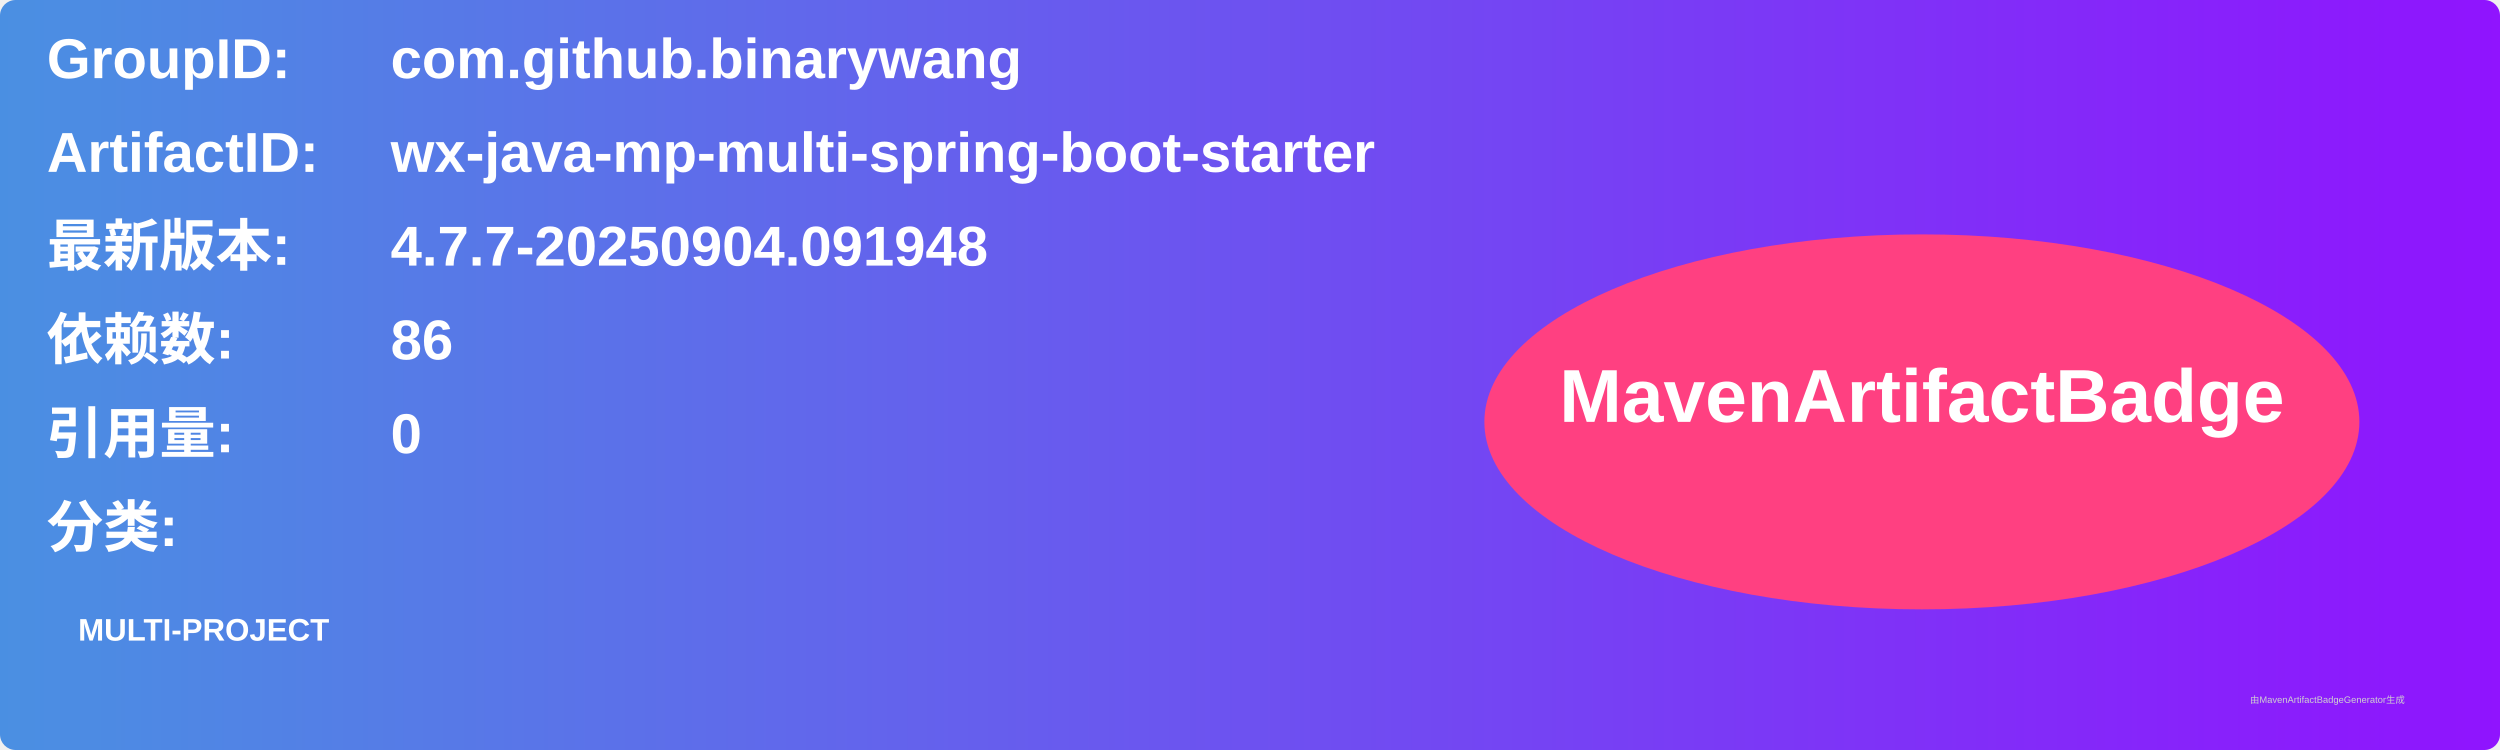
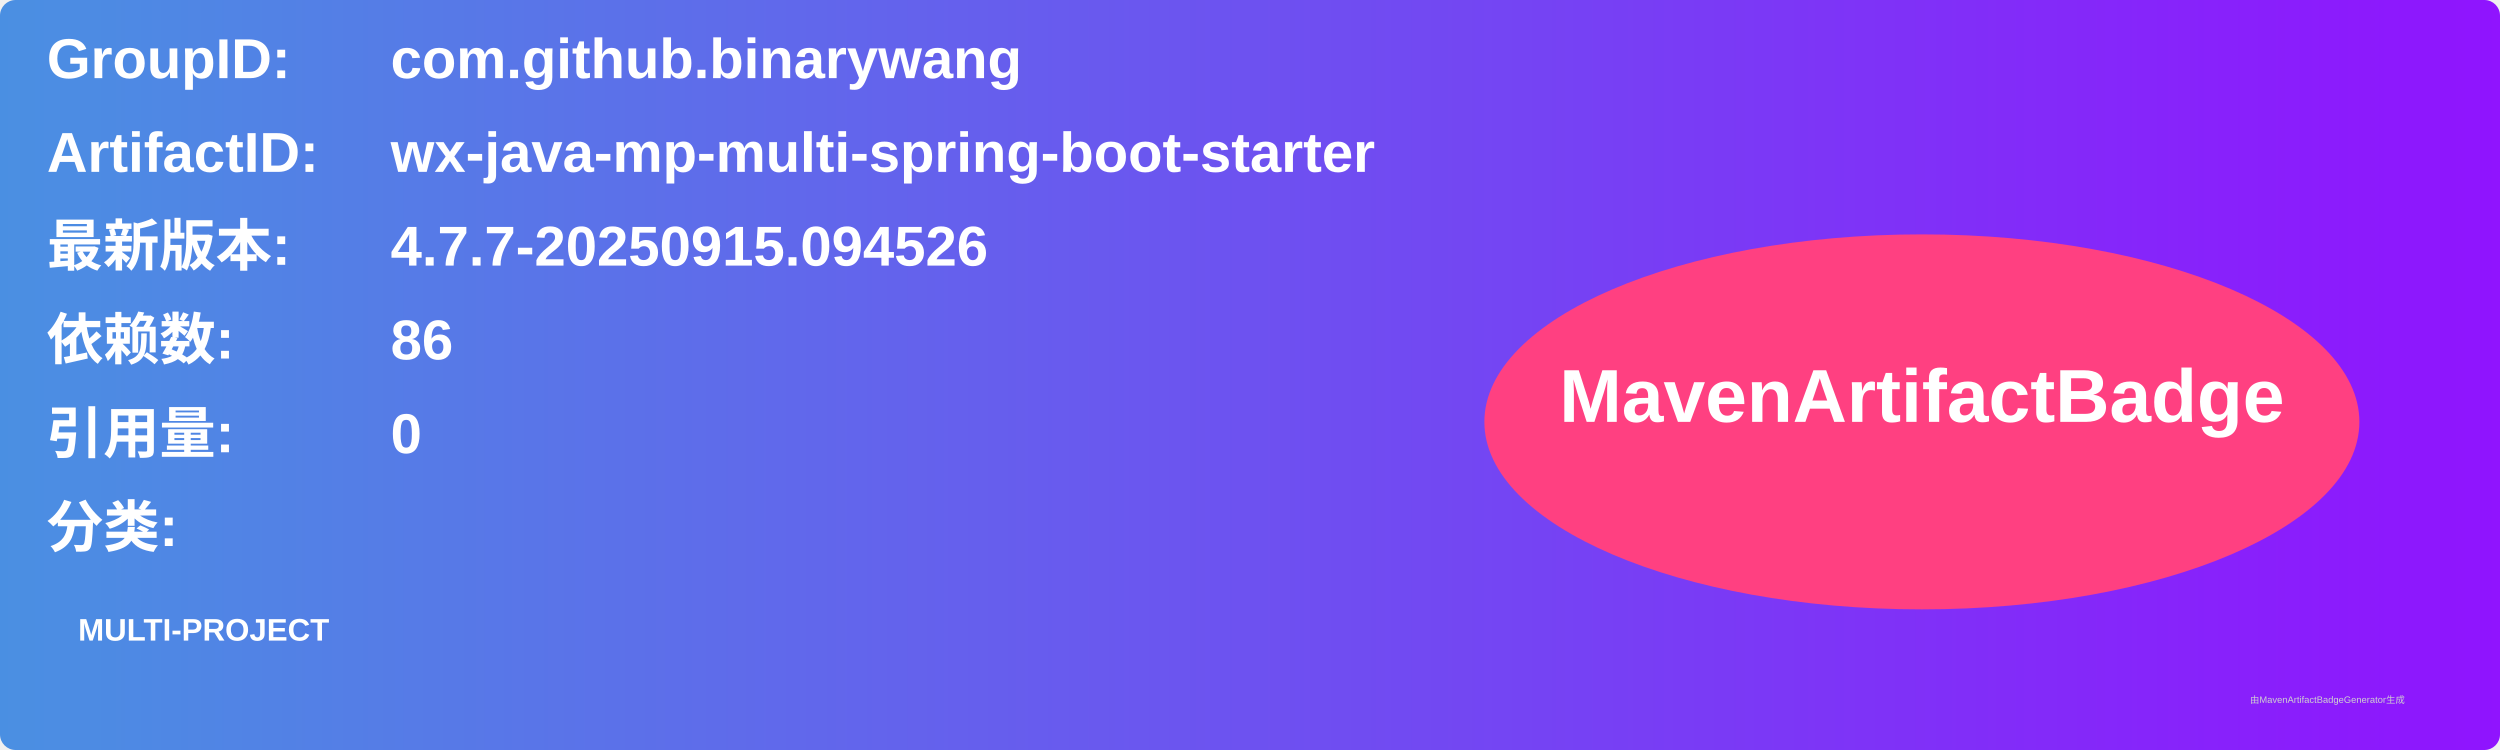
<svg xmlns="http://www.w3.org/2000/svg" width="800" height="240" viewBox="0 0 800 240">
  <linearGradient id="grad" x1="0%" y1="0%" x2="100%" y2="0%">
    <stop offset="0%" stop-color="#4a90e2" />
    <stop offset="100%" stop-color="#9013fe" />
  </linearGradient>
  <rect width="100%" height="100%" rx="5" ry="5" fill="url(#grad)" />
  <g transform="translate(15, 15)">
    <text x="0" y="10" font-family="Arial" font-size="18" fill="white" font-weight="bold" width="260">GroupID:</text>
    <text x="110" y="10" font-family="Arial" font-size="18" fill="white" font-weight="bold" width="460">com.github.binarywang</text>
    <text x="0" y="40" font-family="Arial" font-size="18" fill="white" font-weight="bold" width="260">ArtifactID:</text>
    <text x="110" y="40" font-family="Arial" font-size="18" fill="white" font-weight="bold" width="460">wx-java-mp-multi-spring-boot-starter</text>
    <text x="0" y="70" font-family="Arial" font-size="18" fill="white" font-weight="bold">最新版本:</text>
    <text x="110" y="70" font-family="Arial" font-size="18" fill="white" font-weight="bold">
-       <tspan font-weight="bold">4.7.7-20250904.091948</tspan>
+       <tspan font-weight="bold">4.7.7-20250915.094526</tspan>
    </text>
    <text x="0" y="100" font-family="Arial" font-size="18" fill="white" font-weight="bold">依赖数: </text>
    <text x="110" y="100" font-family="Arial" font-size="18" fill="white">
      <tspan font-weight="bold">86</tspan>
    </text>
    <text x="0" y="130" font-family="Arial" font-size="18" fill="white" font-weight="bold">引用量: </text>
    <text x="110" y="130" font-family="Arial" font-size="18" fill="white">
      <tspan font-weight="bold">0</tspan>
    </text>
    <text x="0" y="160" font-family="Arial" font-size="18" fill="white" font-weight="bold">分类:</text>
    <text x="10" y="190" font-family="Arial" font-size="10" fill="white">
      <tspan font-weight="bold">MULTI-PROJECT</tspan>
    </text>
    <ellipse cx="600" cy="120" rx="140" ry="60" fill="#ff4081" />
    <text x="600" y="120" text-anchor="middle" font-family="Arial" font-size="24" fill="white" font-weight="bold">MavenArtifactBadge</text>
  </g>
  <text x="720" y="225" font-family="Arial" font-size="3" fill="#d0d0d0">由MavenArtifactBadgeGenerator生成</text>
</svg>
